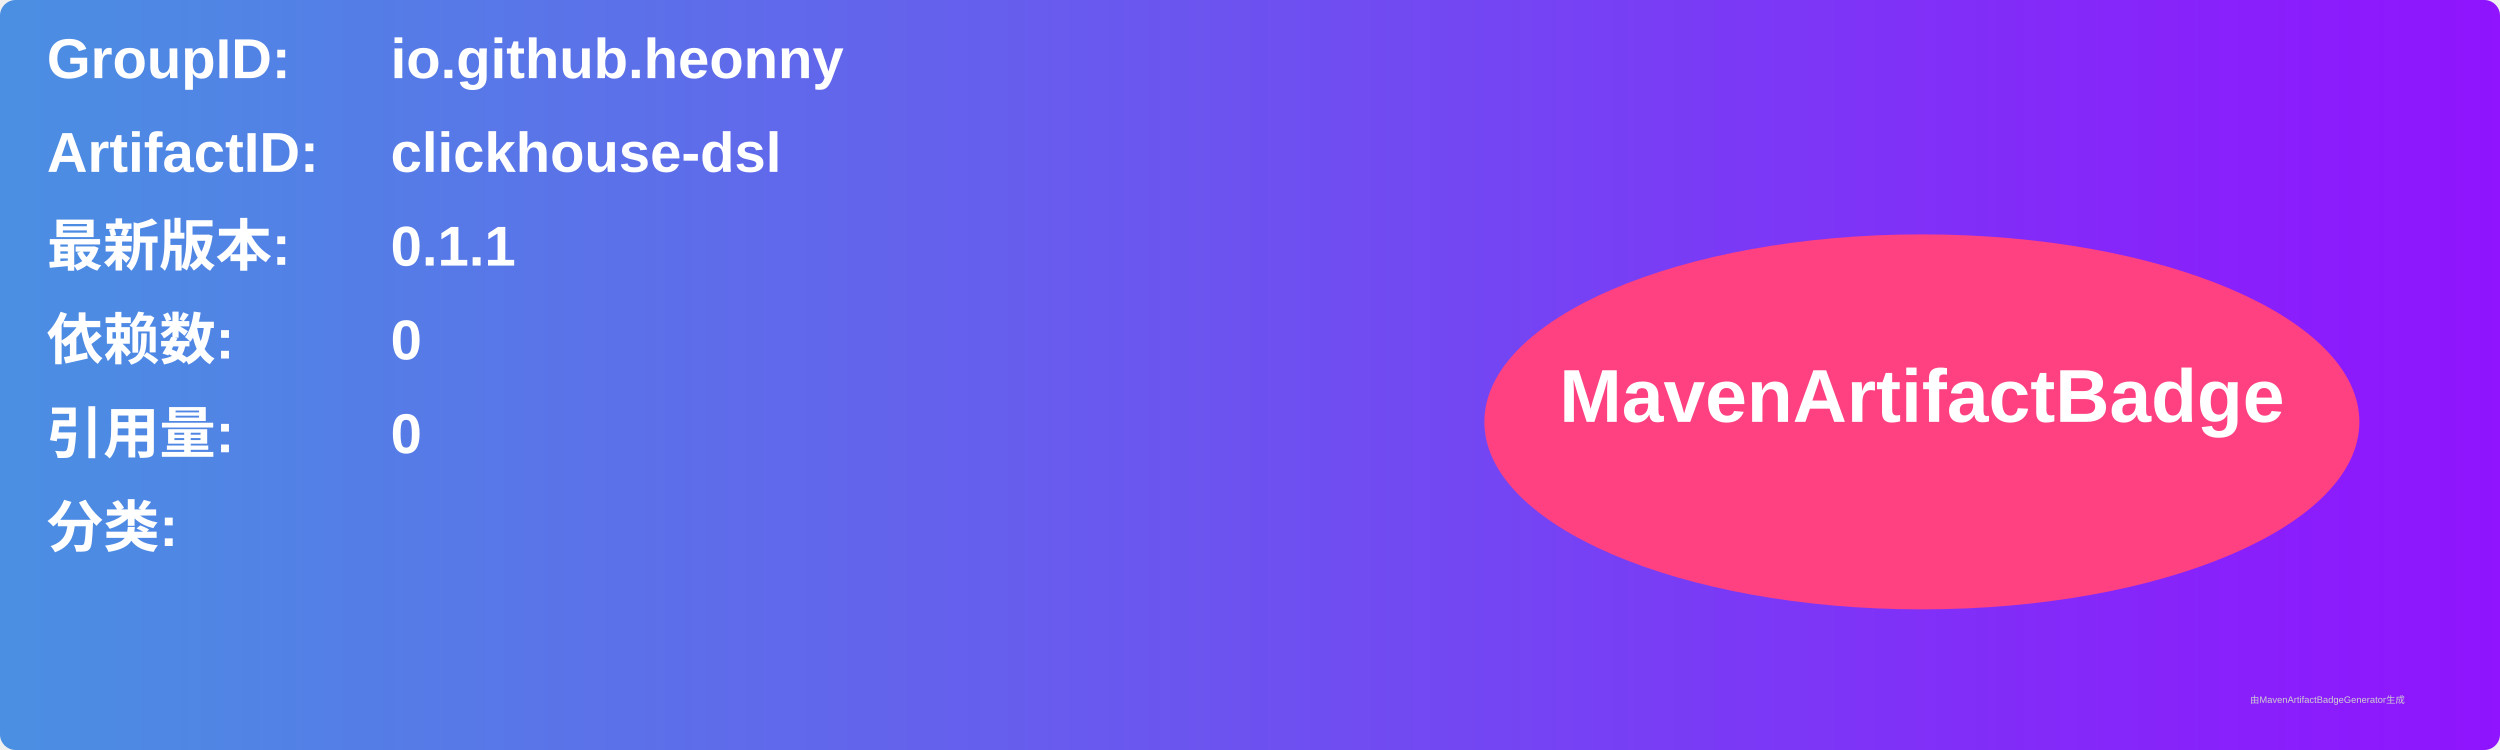
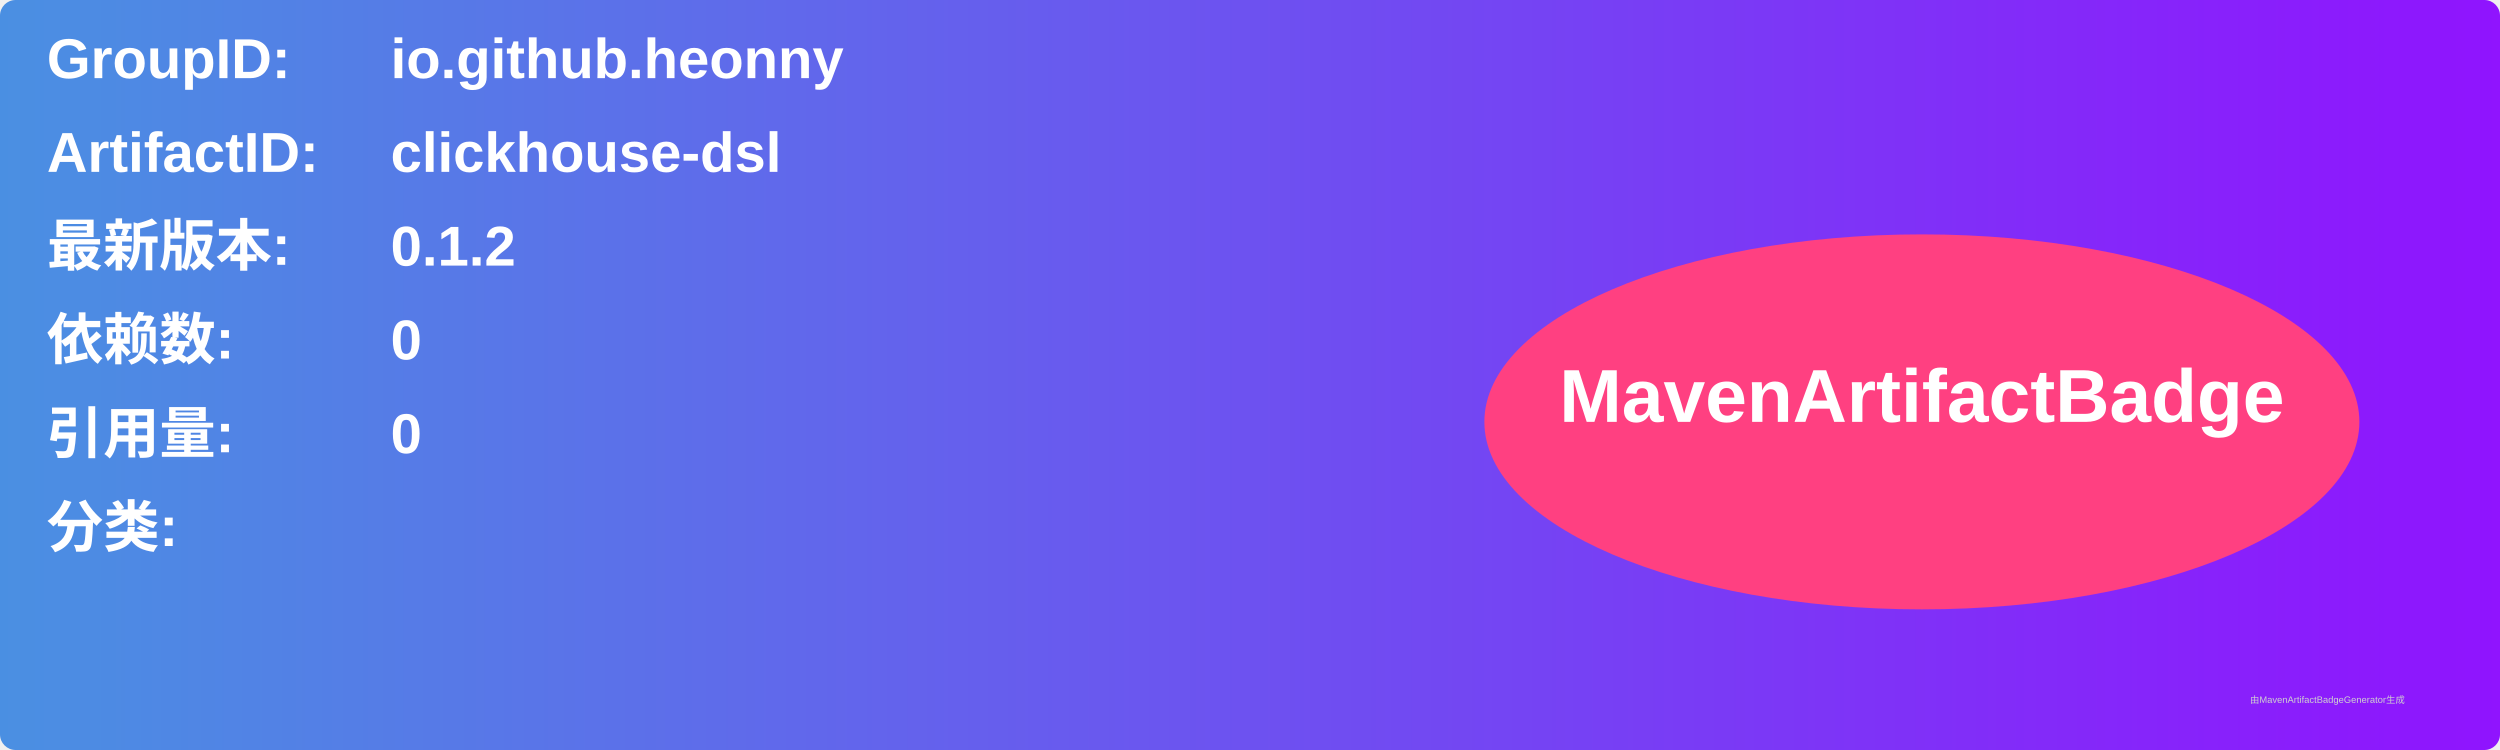
<svg xmlns="http://www.w3.org/2000/svg" width="800" height="240" viewBox="0 0 800 240">
  <linearGradient id="grad" x1="0%" y1="0%" x2="100%" y2="0%">
    <stop offset="0%" stop-color="#4a90e2" />
    <stop offset="100%" stop-color="#9013fe" />
  </linearGradient>
  <rect width="100%" height="100%" rx="5" ry="5" fill="url(#grad)" />
  <g transform="translate(15, 15)">
    <text x="0" y="10" font-family="Arial" font-size="18" fill="white" font-weight="bold" width="260">GroupID:</text>
    <text x="110" y="10" font-family="Arial" font-size="18" fill="white" font-weight="bold" width="460">io.github.heonny</text>
    <text x="0" y="40" font-family="Arial" font-size="18" fill="white" font-weight="bold" width="260">ArtifactID:</text>
    <text x="110" y="40" font-family="Arial" font-size="18" fill="white" font-weight="bold" width="460">clickhouse-dsl</text>
    <text x="0" y="70" font-family="Arial" font-size="18" fill="white" font-weight="bold">最新版本:</text>
    <text x="110" y="70" font-family="Arial" font-size="18" fill="white" font-weight="bold">
-       <tspan font-weight="bold">0.1.1</tspan>
+       <tspan font-weight="bold">0.1.2</tspan>
    </text>
    <text x="0" y="100" font-family="Arial" font-size="18" fill="white" font-weight="bold">依赖数: </text>
    <text x="110" y="100" font-family="Arial" font-size="18" fill="white">
      <tspan font-weight="bold">0</tspan>
    </text>
    <text x="0" y="130" font-family="Arial" font-size="18" fill="white" font-weight="bold">引用量: </text>
    <text x="110" y="130" font-family="Arial" font-size="18" fill="white">
      <tspan font-weight="bold">0</tspan>
    </text>
    <text x="0" y="160" font-family="Arial" font-size="18" fill="white" font-weight="bold">分类:</text>
    <text x="10" y="190" font-family="Arial" font-size="10" fill="white">
      <tspan font-weight="bold" />
    </text>
    <ellipse cx="600" cy="120" rx="140" ry="60" fill="#ff4081" />
    <text x="600" y="120" text-anchor="middle" font-family="Arial" font-size="24" fill="white" font-weight="bold">MavenArtifactBadge</text>
  </g>
  <text x="720" y="225" font-family="Arial" font-size="3" fill="#d0d0d0">由MavenArtifactBadgeGenerator生成</text>
</svg>
